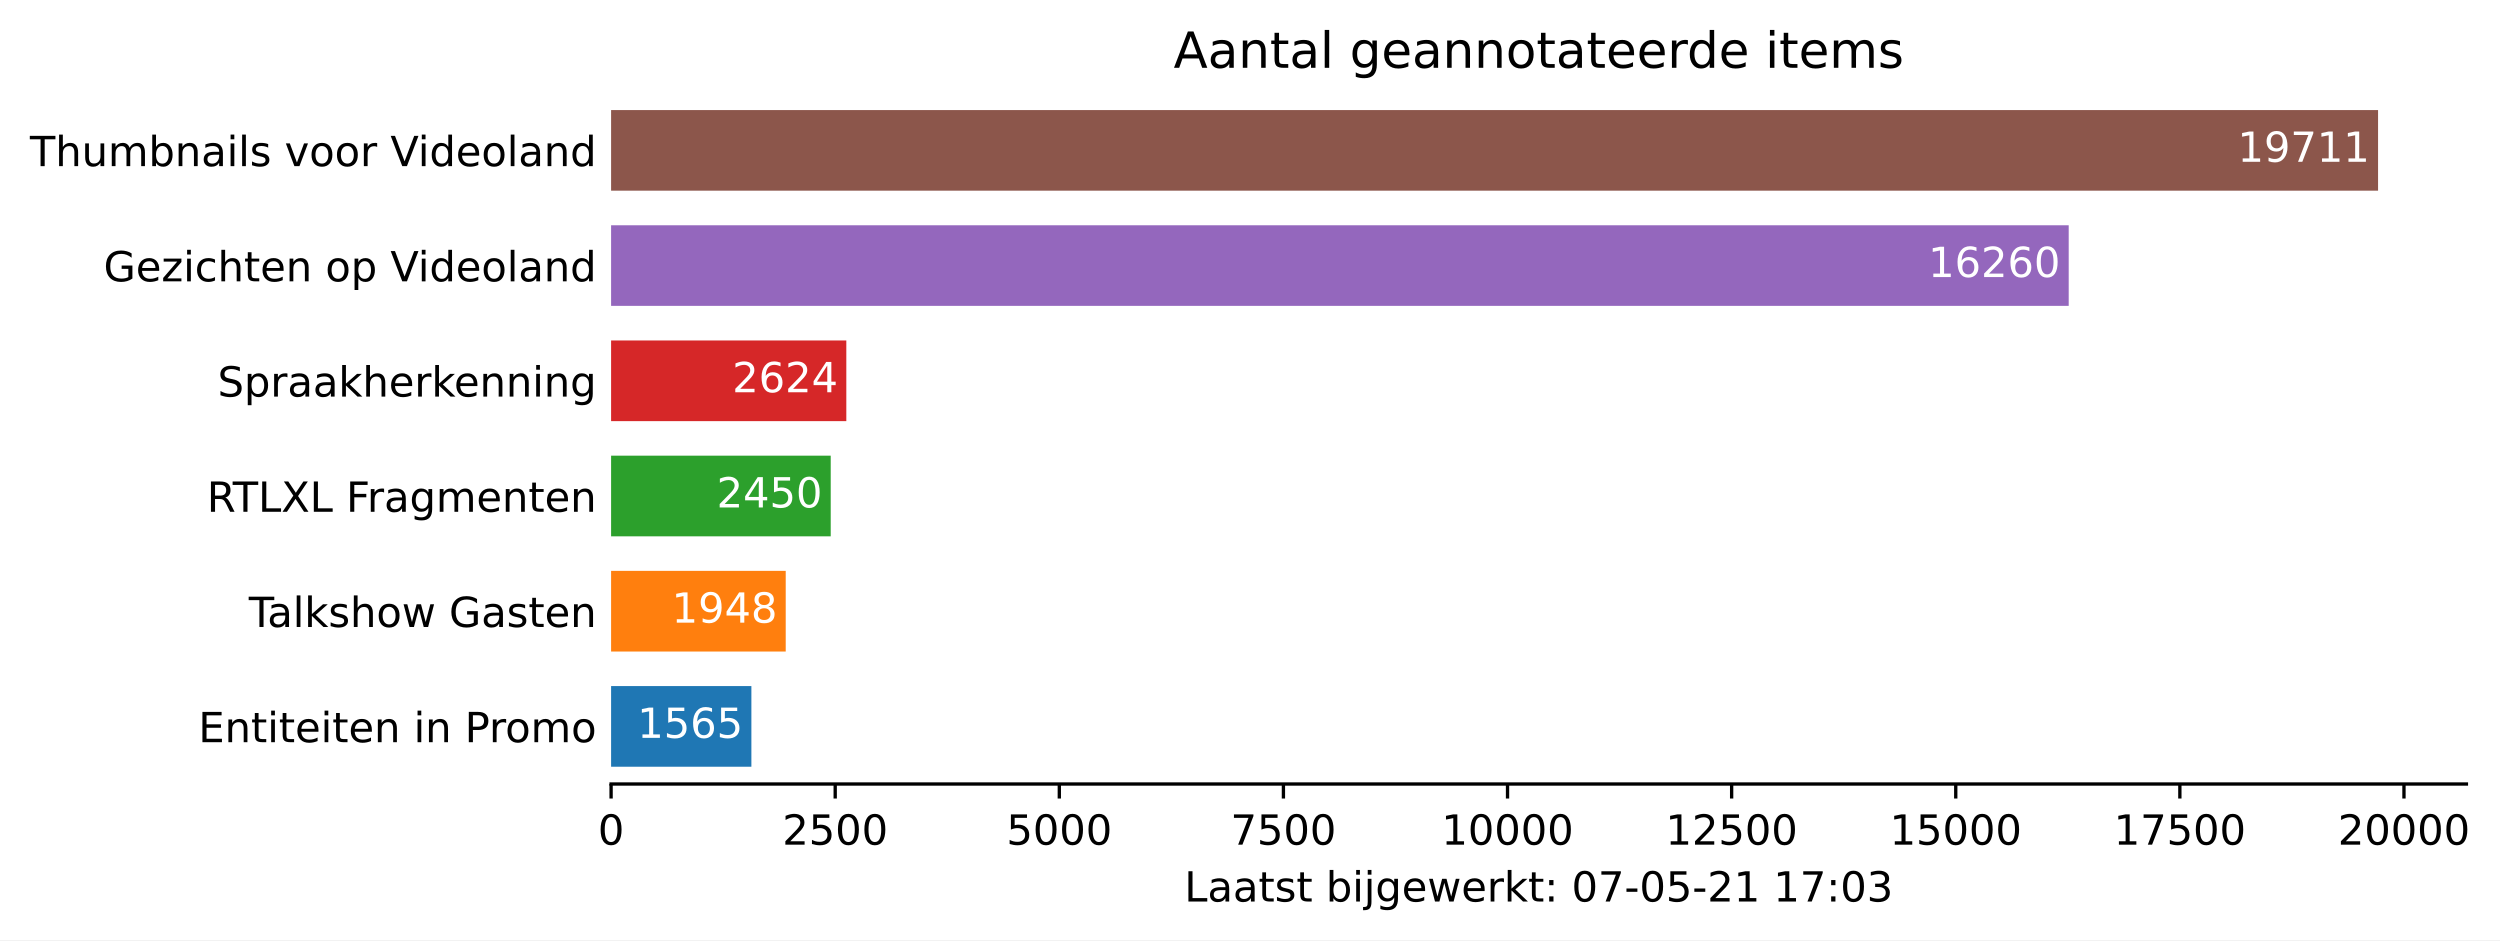
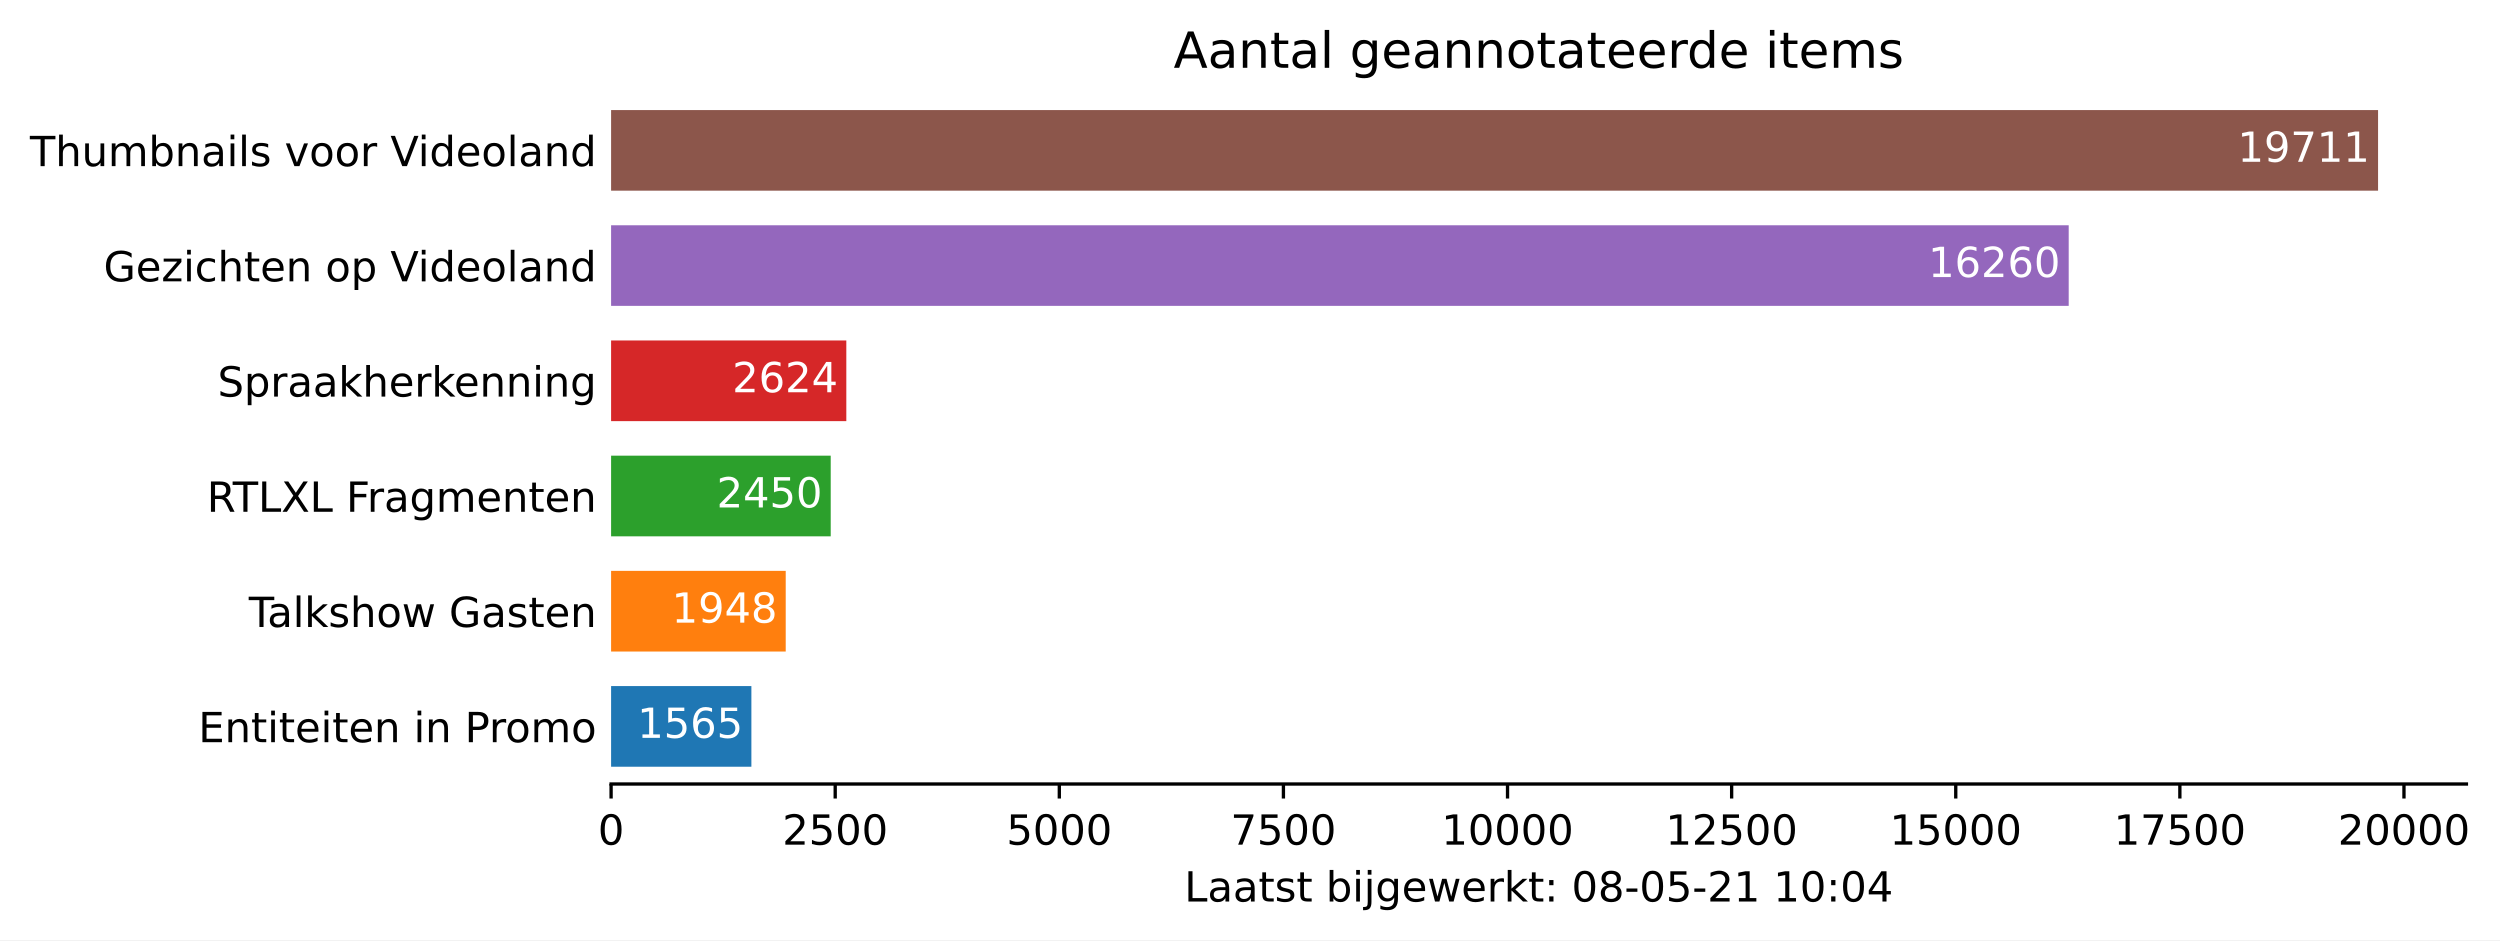
<svg xmlns="http://www.w3.org/2000/svg" xmlns:xlink="http://www.w3.org/1999/xlink" height="226.194pt" version="1.1" viewBox="0 0 601.515 226.194" width="601.515pt">
  <defs>
    <style type="text/css">*{stroke-linecap:butt;stroke-linejoin:round;}</style>
  </defs>
  <g id="figure_1">
    <g id="patch_1">
      <path d="M 0 226.194  L 601.515 226.194  L 601.515 0  L 0 0  z " style="fill:#ffffff;" />
    </g>
    <g id="axes_1">
      <g id="patch_2">
        <path d="M 147.033 188.638  L 593.433 188.638  L 593.433 22.318  L 147.033 22.318  z " style="fill:#ffffff;" />
      </g>
      <g id="patch_3">
-         <path clip-path="url(#p23055e770d)" d="M 147.033 184.48  L 180.788 184.48  L 180.788 165.076  L 147.033 165.076  z " style="fill:#1f77b4;" />
+         <path clip-path="url(#p0923294f3a)" d="M 147.033 184.48  L 180.788 184.48  L 180.788 165.076  L 147.033 165.076  z " style="fill:#1f77b4;" />
      </g>
      <g id="patch_4">
-         <path clip-path="url(#p23055e770d)" d="M 147.033 156.76  L 189.049 156.76  L 189.049 137.356  L 147.033 137.356  z " style="fill:#ff7f0e;" />
+         <path clip-path="url(#p0923294f3a)" d="M 147.033 156.76  L 189.049 156.76  L 189.049 137.356  L 147.033 137.356  z " style="fill:#ff7f0e;" />
      </g>
      <g id="patch_5">
-         <path clip-path="url(#p23055e770d)" d="M 147.033 129.04  L 199.876 129.04  L 199.876 109.636  L 147.033 109.636  z " style="fill:#2ca02c;" />
+         <path clip-path="url(#p0923294f3a)" d="M 147.033 129.04  L 199.876 129.04  L 199.876 109.636  L 147.033 109.636  z " style="fill:#2ca02c;" />
      </g>
      <g id="patch_6">
-         <path clip-path="url(#p23055e770d)" d="M 147.033 101.32  L 203.629 101.32  L 203.629 81.916  L 147.033 81.916  z " style="fill:#d62728;" />
+         <path clip-path="url(#p0923294f3a)" d="M 147.033 101.32  L 203.629 101.32  L 203.629 81.916  L 147.033 81.916  z " style="fill:#d62728;" />
      </g>
      <g id="patch_7">
-         <path clip-path="url(#p23055e770d)" d="M 147.033 73.6  L 497.742 73.6  L 497.742 54.196  L 147.033 54.196  z " style="fill:#9467bd;" />
+         <path clip-path="url(#p0923294f3a)" d="M 147.033 73.6  L 497.742 73.6  L 497.742 54.196  L 147.033 54.196  z " style="fill:#9467bd;" />
      </g>
      <g id="patch_8">
-         <path clip-path="url(#p23055e770d)" d="M 147.033 45.88  L 572.176 45.88  L 572.176 26.476  L 147.033 26.476  z " style="fill:#8c564b;" />
+         <path clip-path="url(#p0923294f3a)" d="M 147.033 45.88  L 572.176 45.88  L 572.176 26.476  L 147.033 26.476  z " style="fill:#8c564b;" />
      </g>
      <g id="matplotlib.axis_1">
        <g id="xtick_1">
          <g id="line2d_1">
            <defs>
-               <path d="M 0 0  L 0 3.5  " id="m9fb305665f" style="stroke:#000000;stroke-width:0.8;" />
+               <path d="M 0 0  L 0 3.5  " id="m91759e3b77" style="stroke:#000000;stroke-width:0.8;" />
            </defs>
            <g>
-               <use style="stroke:#000000;stroke-width:0.8;" x="147.033" xlink:href="#m9fb305665f" y="188.638" />
+               <use style="stroke:#000000;stroke-width:0.8;" x="147.033" xlink:href="#m91759e3b77" y="188.638" />
            </g>
          </g>
          <g id="text_1">
            <g transform="translate(143.8516 203.2366)scale(0.1 -0.1)">
              <defs>
                <path d="M 2034 4250  Q 1547 4250 1301 3770  Q 1056 3291 1056 2328  Q 1056 1369 1301 889  Q 1547 409 2034 409  Q 2525 409 2770 889  Q 3016 1369 3016 2328  Q 3016 3291 2770 3770  Q 2525 4250 2034 4250  z M 2034 4750  Q 2819 4750 3233 4129  Q 3647 3509 3647 2328  Q 3647 1150 3233 529  Q 2819 -91 2034 -91  Q 1250 -91 836 529  Q 422 1150 422 2328  Q 422 3509 836 4129  Q 1250 4750 2034 4750  z " id="DejaVuSans-30" transform="scale(0.015625)" />
              </defs>
              <use xlink:href="#DejaVuSans-30" />
            </g>
          </g>
        </g>
        <g id="xtick_2">
          <g id="line2d_2">
            <g>
-               <use style="stroke:#000000;stroke-width:0.8;" x="200.955" xlink:href="#m9fb305665f" y="188.638" />
+               <use style="stroke:#000000;stroke-width:0.8;" x="200.955" xlink:href="#m91759e3b77" y="188.638" />
            </g>
          </g>
          <g id="text_2">
            <g transform="translate(188.2298 203.2366)scale(0.1 -0.1)">
              <defs>
                <path d="M 1228 531  L 3431 531  L 3431 0  L 469 0  L 469 531  Q 828 903 1448 1529  Q 2069 2156 2228 2338  Q 2531 2678 2651 2914  Q 2772 3150 2772 3378  Q 2772 3750 2511 3984  Q 2250 4219 1831 4219  Q 1534 4219 1204 4116  Q 875 4013 500 3803  L 500 4441  Q 881 4594 1212 4672  Q 1544 4750 1819 4750  Q 2544 4750 2975 4387  Q 3406 4025 3406 3419  Q 3406 3131 3298 2873  Q 3191 2616 2906 2266  Q 2828 2175 2409 1742  Q 1991 1309 1228 531  z " id="DejaVuSans-32" transform="scale(0.015625)" />
                <path d="M 691 4666  L 3169 4666  L 3169 4134  L 1269 4134  L 1269 2991  Q 1406 3038 1543 3061  Q 1681 3084 1819 3084  Q 2600 3084 3056 2656  Q 3513 2228 3513 1497  Q 3513 744 3044 326  Q 2575 -91 1722 -91  Q 1428 -91 1123 -41  Q 819 9 494 109  L 494 744  Q 775 591 1075 516  Q 1375 441 1709 441  Q 2250 441 2565 725  Q 2881 1009 2881 1497  Q 2881 1984 2565 2268  Q 2250 2553 1709 2553  Q 1456 2553 1204 2497  Q 953 2441 691 2322  L 691 4666  z " id="DejaVuSans-35" transform="scale(0.015625)" />
              </defs>
              <use xlink:href="#DejaVuSans-32" />
              <use x="63.623" xlink:href="#DejaVuSans-35" />
              <use x="127.246" xlink:href="#DejaVuSans-30" />
              <use x="190.869" xlink:href="#DejaVuSans-30" />
            </g>
          </g>
        </g>
        <g id="xtick_3">
          <g id="line2d_3">
            <g>
-               <use style="stroke:#000000;stroke-width:0.8;" x="254.877" xlink:href="#m9fb305665f" y="188.638" />
+               <use style="stroke:#000000;stroke-width:0.8;" x="254.877" xlink:href="#m91759e3b77" y="188.638" />
            </g>
          </g>
          <g id="text_3">
            <g transform="translate(242.1519 203.2366)scale(0.1 -0.1)">
              <use xlink:href="#DejaVuSans-35" />
              <use x="63.623" xlink:href="#DejaVuSans-30" />
              <use x="127.246" xlink:href="#DejaVuSans-30" />
              <use x="190.869" xlink:href="#DejaVuSans-30" />
            </g>
          </g>
        </g>
        <g id="xtick_4">
          <g id="line2d_4">
            <g>
-               <use style="stroke:#000000;stroke-width:0.8;" x="308.799" xlink:href="#m9fb305665f" y="188.638" />
+               <use style="stroke:#000000;stroke-width:0.8;" x="308.799" xlink:href="#m91759e3b77" y="188.638" />
            </g>
          </g>
          <g id="text_4">
            <g transform="translate(296.0739 203.2366)scale(0.1 -0.1)">
              <defs>
                <path d="M 525 4666  L 3525 4666  L 3525 4397  L 1831 0  L 1172 0  L 2766 4134  L 525 4134  L 525 4666  z " id="DejaVuSans-37" transform="scale(0.015625)" />
              </defs>
              <use xlink:href="#DejaVuSans-37" />
              <use x="63.623" xlink:href="#DejaVuSans-35" />
              <use x="127.246" xlink:href="#DejaVuSans-30" />
              <use x="190.869" xlink:href="#DejaVuSans-30" />
            </g>
          </g>
        </g>
        <g id="xtick_5">
          <g id="line2d_5">
            <g>
-               <use style="stroke:#000000;stroke-width:0.8;" x="362.721" xlink:href="#m9fb305665f" y="188.638" />
+               <use style="stroke:#000000;stroke-width:0.8;" x="362.721" xlink:href="#m91759e3b77" y="188.638" />
            </g>
          </g>
          <g id="text_5">
            <g transform="translate(346.8147 203.2366)scale(0.1 -0.1)">
              <defs>
                <path d="M 794 531  L 1825 531  L 1825 4091  L 703 3866  L 703 4441  L 1819 4666  L 2450 4666  L 2450 531  L 3481 531  L 3481 0  L 794 0  L 794 531  z " id="DejaVuSans-31" transform="scale(0.015625)" />
              </defs>
              <use xlink:href="#DejaVuSans-31" />
              <use x="63.623" xlink:href="#DejaVuSans-30" />
              <use x="127.246" xlink:href="#DejaVuSans-30" />
              <use x="190.869" xlink:href="#DejaVuSans-30" />
              <use x="254.492" xlink:href="#DejaVuSans-30" />
            </g>
          </g>
        </g>
        <g id="xtick_6">
          <g id="line2d_6">
            <g>
-               <use style="stroke:#000000;stroke-width:0.8;" x="416.643" xlink:href="#m9fb305665f" y="188.638" />
+               <use style="stroke:#000000;stroke-width:0.8;" x="416.643" xlink:href="#m91759e3b77" y="188.638" />
            </g>
          </g>
          <g id="text_6">
            <g transform="translate(400.7367 203.2366)scale(0.1 -0.1)">
              <use xlink:href="#DejaVuSans-31" />
              <use x="63.623" xlink:href="#DejaVuSans-32" />
              <use x="127.246" xlink:href="#DejaVuSans-35" />
              <use x="190.869" xlink:href="#DejaVuSans-30" />
              <use x="254.492" xlink:href="#DejaVuSans-30" />
            </g>
          </g>
        </g>
        <g id="xtick_7">
          <g id="line2d_7">
            <g>
-               <use style="stroke:#000000;stroke-width:0.8;" x="470.565" xlink:href="#m9fb305665f" y="188.638" />
+               <use style="stroke:#000000;stroke-width:0.8;" x="470.565" xlink:href="#m91759e3b77" y="188.638" />
            </g>
          </g>
          <g id="text_7">
            <g transform="translate(454.6587 203.2366)scale(0.1 -0.1)">
              <use xlink:href="#DejaVuSans-31" />
              <use x="63.623" xlink:href="#DejaVuSans-35" />
              <use x="127.246" xlink:href="#DejaVuSans-30" />
              <use x="190.869" xlink:href="#DejaVuSans-30" />
              <use x="254.492" xlink:href="#DejaVuSans-30" />
            </g>
          </g>
        </g>
        <g id="xtick_8">
          <g id="line2d_8">
            <g>
-               <use style="stroke:#000000;stroke-width:0.8;" x="524.487" xlink:href="#m9fb305665f" y="188.638" />
+               <use style="stroke:#000000;stroke-width:0.8;" x="524.487" xlink:href="#m91759e3b77" y="188.638" />
            </g>
          </g>
          <g id="text_8">
            <g transform="translate(508.5808 203.2366)scale(0.1 -0.1)">
              <use xlink:href="#DejaVuSans-31" />
              <use x="63.623" xlink:href="#DejaVuSans-37" />
              <use x="127.246" xlink:href="#DejaVuSans-35" />
              <use x="190.869" xlink:href="#DejaVuSans-30" />
              <use x="254.492" xlink:href="#DejaVuSans-30" />
            </g>
          </g>
        </g>
        <g id="xtick_9">
          <g id="line2d_9">
            <g>
-               <use style="stroke:#000000;stroke-width:0.8;" x="578.409" xlink:href="#m9fb305665f" y="188.638" />
+               <use style="stroke:#000000;stroke-width:0.8;" x="578.409" xlink:href="#m91759e3b77" y="188.638" />
            </g>
          </g>
          <g id="text_9">
            <g transform="translate(562.5028 203.2366)scale(0.1 -0.1)">
              <use xlink:href="#DejaVuSans-32" />
              <use x="63.623" xlink:href="#DejaVuSans-30" />
              <use x="127.246" xlink:href="#DejaVuSans-30" />
              <use x="190.869" xlink:href="#DejaVuSans-30" />
              <use x="254.492" xlink:href="#DejaVuSans-30" />
            </g>
          </g>
        </g>
        <g id="text_10">
          <g transform="translate(284.9578 216.9147)scale(0.1 -0.1)">
            <defs>
              <path d="M 628 4666  L 1259 4666  L 1259 531  L 3531 531  L 3531 0  L 628 0  L 628 4666  z " id="DejaVuSans-4c" transform="scale(0.015625)" />
              <path d="M 2194 1759  Q 1497 1759 1228 1600  Q 959 1441 959 1056  Q 959 750 1161 570  Q 1363 391 1709 391  Q 2188 391 2477 730  Q 2766 1069 2766 1631  L 2766 1759  L 2194 1759  z M 3341 1997  L 3341 0  L 2766 0  L 2766 531  Q 2569 213 2275 61  Q 1981 -91 1556 -91  Q 1019 -91 701 211  Q 384 513 384 1019  Q 384 1609 779 1909  Q 1175 2209 1959 2209  L 2766 2209  L 2766 2266  Q 2766 2663 2505 2880  Q 2244 3097 1772 3097  Q 1472 3097 1187 3025  Q 903 2953 641 2809  L 641 3341  Q 956 3463 1253 3523  Q 1550 3584 1831 3584  Q 2591 3584 2966 3190  Q 3341 2797 3341 1997  z " id="DejaVuSans-61" transform="scale(0.015625)" />
              <path d="M 1172 4494  L 1172 3500  L 2356 3500  L 2356 3053  L 1172 3053  L 1172 1153  Q 1172 725 1289 603  Q 1406 481 1766 481  L 2356 481  L 2356 0  L 1766 0  Q 1100 0 847 248  Q 594 497 594 1153  L 594 3053  L 172 3053  L 172 3500  L 594 3500  L 594 4494  L 1172 4494  z " id="DejaVuSans-74" transform="scale(0.015625)" />
              <path d="M 2834 3397  L 2834 2853  Q 2591 2978 2328 3040  Q 2066 3103 1784 3103  Q 1356 3103 1142 2972  Q 928 2841 928 2578  Q 928 2378 1081 2264  Q 1234 2150 1697 2047  L 1894 2003  Q 2506 1872 2764 1633  Q 3022 1394 3022 966  Q 3022 478 2636 193  Q 2250 -91 1575 -91  Q 1294 -91 989 -36  Q 684 19 347 128  L 347 722  Q 666 556 975 473  Q 1284 391 1588 391  Q 1994 391 2212 530  Q 2431 669 2431 922  Q 2431 1156 2273 1281  Q 2116 1406 1581 1522  L 1381 1569  Q 847 1681 609 1914  Q 372 2147 372 2553  Q 372 3047 722 3315  Q 1072 3584 1716 3584  Q 2034 3584 2315 3537  Q 2597 3491 2834 3397  z " id="DejaVuSans-73" transform="scale(0.015625)" />
              <path id="DejaVuSans-20" transform="scale(0.015625)" />
              <path d="M 3116 1747  Q 3116 2381 2855 2742  Q 2594 3103 2138 3103  Q 1681 3103 1420 2742  Q 1159 2381 1159 1747  Q 1159 1113 1420 752  Q 1681 391 2138 391  Q 2594 391 2855 752  Q 3116 1113 3116 1747  z M 1159 2969  Q 1341 3281 1617 3432  Q 1894 3584 2278 3584  Q 2916 3584 3314 3078  Q 3713 2572 3713 1747  Q 3713 922 3314 415  Q 2916 -91 2278 -91  Q 1894 -91 1617 61  Q 1341 213 1159 525  L 1159 0  L 581 0  L 581 4863  L 1159 4863  L 1159 2969  z " id="DejaVuSans-62" transform="scale(0.015625)" />
              <path d="M 603 3500  L 1178 3500  L 1178 0  L 603 0  L 603 3500  z M 603 4863  L 1178 4863  L 1178 4134  L 603 4134  L 603 4863  z " id="DejaVuSans-69" transform="scale(0.015625)" />
              <path d="M 603 3500  L 1178 3500  L 1178 -63  Q 1178 -731 923 -1031  Q 669 -1331 103 -1331  L -116 -1331  L -116 -844  L 38 -844  Q 366 -844 484 -692  Q 603 -541 603 -63  L 603 3500  z M 603 4863  L 1178 4863  L 1178 4134  L 603 4134  L 603 4863  z " id="DejaVuSans-6a" transform="scale(0.015625)" />
              <path d="M 2906 1791  Q 2906 2416 2648 2759  Q 2391 3103 1925 3103  Q 1463 3103 1205 2759  Q 947 2416 947 1791  Q 947 1169 1205 825  Q 1463 481 1925 481  Q 2391 481 2648 825  Q 2906 1169 2906 1791  z M 3481 434  Q 3481 -459 3084 -895  Q 2688 -1331 1869 -1331  Q 1566 -1331 1297 -1286  Q 1028 -1241 775 -1147  L 775 -588  Q 1028 -725 1275 -790  Q 1522 -856 1778 -856  Q 2344 -856 2625 -561  Q 2906 -266 2906 331  L 2906 616  Q 2728 306 2450 153  Q 2172 0 1784 0  Q 1141 0 747 490  Q 353 981 353 1791  Q 353 2603 747 3093  Q 1141 3584 1784 3584  Q 2172 3584 2450 3431  Q 2728 3278 2906 2969  L 2906 3500  L 3481 3500  L 3481 434  z " id="DejaVuSans-67" transform="scale(0.015625)" />
              <path d="M 3597 1894  L 3597 1613  L 953 1613  Q 991 1019 1311 708  Q 1631 397 2203 397  Q 2534 397 2845 478  Q 3156 559 3463 722  L 3463 178  Q 3153 47 2828 -22  Q 2503 -91 2169 -91  Q 1331 -91 842 396  Q 353 884 353 1716  Q 353 2575 817 3079  Q 1281 3584 2069 3584  Q 2775 3584 3186 3129  Q 3597 2675 3597 1894  z M 3022 2063  Q 3016 2534 2758 2815  Q 2500 3097 2075 3097  Q 1594 3097 1305 2825  Q 1016 2553 972 2059  L 3022 2063  z " id="DejaVuSans-65" transform="scale(0.015625)" />
              <path d="M 269 3500  L 844 3500  L 1563 769  L 2278 3500  L 2956 3500  L 3675 769  L 4391 3500  L 4966 3500  L 4050 0  L 3372 0  L 2619 2869  L 1863 0  L 1184 0  L 269 3500  z " id="DejaVuSans-77" transform="scale(0.015625)" />
              <path d="M 2631 2963  Q 2534 3019 2420 3045  Q 2306 3072 2169 3072  Q 1681 3072 1420 2755  Q 1159 2438 1159 1844  L 1159 0  L 581 0  L 581 3500  L 1159 3500  L 1159 2956  Q 1341 3275 1631 3429  Q 1922 3584 2338 3584  Q 2397 3584 2469 3576  Q 2541 3569 2628 3553  L 2631 2963  z " id="DejaVuSans-72" transform="scale(0.015625)" />
              <path d="M 581 4863  L 1159 4863  L 1159 1991  L 2875 3500  L 3609 3500  L 1753 1863  L 3688 0  L 2938 0  L 1159 1709  L 1159 0  L 581 0  L 581 4863  z " id="DejaVuSans-6b" transform="scale(0.015625)" />
              <path d="M 750 794  L 1409 794  L 1409 0  L 750 0  L 750 794  z M 750 3309  L 1409 3309  L 1409 2516  L 750 2516  L 750 3309  z " id="DejaVuSans-3a" transform="scale(0.015625)" />
+               <path d="M 2034 2216  Q 1584 2216 1326 1975  Q 1069 1734 1069 1313  Q 1069 891 1326 650  Q 1584 409 2034 409  Q 2484 409 2743 651  Q 3003 894 3003 1313  Q 3003 1734 2745 1975  Q 2488 2216 2034 2216  z M 1403 2484  Q 997 2584 770 2862  Q 544 3141 544 3541  Q 544 4100 942 4425  Q 1341 4750 2034 4750  Q 2731 4750 3128 4425  Q 3525 4100 3525 3541  Q 3525 3141 3298 2862  Q 3072 2584 2669 2484  Q 3125 2378 3379 2068  Q 3634 1759 3634 1313  Q 3634 634 3220 271  Q 2806 -91 2034 -91  Q 1263 -91 848 271  Q 434 634 434 1313  Q 434 1759 690 2068  Q 947 2378 1403 2484  z M 1172 3481  Q 1172 3119 1398 2916  Q 1625 2713 2034 2713  Q 2441 2713 2670 2916  Q 2900 3119 2900 3481  Q 2900 3844 2670 4047  Q 2441 4250 2034 4250  Q 1625 4250 1398 4047  Q 1172 3844 1172 3481  z " id="DejaVuSans-38" transform="scale(0.015625)" />
              <path d="M 313 2009  L 1997 2009  L 1997 1497  L 313 1497  L 313 2009  z " id="DejaVuSans-2d" transform="scale(0.015625)" />
-               <path d="M 2597 2516  Q 3050 2419 3304 2112  Q 3559 1806 3559 1356  Q 3559 666 3084 287  Q 2609 -91 1734 -91  Q 1441 -91 1130 -33  Q 819 25 488 141  L 488 750  Q 750 597 1062 519  Q 1375 441 1716 441  Q 2309 441 2620 675  Q 2931 909 2931 1356  Q 2931 1769 2642 2001  Q 2353 2234 1838 2234  L 1294 2234  L 1294 2753  L 1863 2753  Q 2328 2753 2575 2939  Q 2822 3125 2822 3475  Q 2822 3834 2567 4026  Q 2313 4219 1838 4219  Q 1578 4219 1281 4162  Q 984 4106 628 3988  L 628 4550  Q 988 4650 1302 4700  Q 1616 4750 1894 4750  Q 2613 4750 3031 4423  Q 3450 4097 3450 3541  Q 3450 3153 3228 2886  Q 3006 2619 2597 2516  z " id="DejaVuSans-33" transform="scale(0.015625)" />
+               <path d="M 2419 4116  L 825 1625  L 2419 1625  L 2419 4116  z M 2253 4666  L 3047 4666  L 3047 1625  L 3713 1625  L 3713 1100  L 3047 1100  L 3047 0  L 2419 0  L 2419 1100  L 313 1100  L 313 1709  L 2253 4666  z " id="DejaVuSans-34" transform="scale(0.015625)" />
            </defs>
            <use xlink:href="#DejaVuSans-4c" />
            <use x="55.713" xlink:href="#DejaVuSans-61" />
            <use x="116.992" xlink:href="#DejaVuSans-61" />
            <use x="178.271" xlink:href="#DejaVuSans-74" />
            <use x="217.48" xlink:href="#DejaVuSans-73" />
            <use x="269.58" xlink:href="#DejaVuSans-74" />
            <use x="308.789" xlink:href="#DejaVuSans-20" />
            <use x="340.576" xlink:href="#DejaVuSans-62" />
            <use x="404.053" xlink:href="#DejaVuSans-69" />
            <use x="431.836" xlink:href="#DejaVuSans-6a" />
            <use x="459.619" xlink:href="#DejaVuSans-67" />
            <use x="523.096" xlink:href="#DejaVuSans-65" />
            <use x="584.619" xlink:href="#DejaVuSans-77" />
            <use x="666.406" xlink:href="#DejaVuSans-65" />
            <use x="727.93" xlink:href="#DejaVuSans-72" />
            <use x="769.043" xlink:href="#DejaVuSans-6b" />
            <use x="826.953" xlink:href="#DejaVuSans-74" />
            <use x="866.162" xlink:href="#DejaVuSans-3a" />
            <use x="899.854" xlink:href="#DejaVuSans-20" />
            <use x="931.641" xlink:href="#DejaVuSans-30" />
-             <use x="995.264" xlink:href="#DejaVuSans-37" />
+             <use x="995.264" xlink:href="#DejaVuSans-38" />
            <use x="1058.887" xlink:href="#DejaVuSans-2d" />
            <use x="1094.971" xlink:href="#DejaVuSans-30" />
            <use x="1158.594" xlink:href="#DejaVuSans-35" />
            <use x="1222.217" xlink:href="#DejaVuSans-2d" />
            <use x="1258.301" xlink:href="#DejaVuSans-32" />
            <use x="1321.924" xlink:href="#DejaVuSans-31" />
            <use x="1385.547" xlink:href="#DejaVuSans-20" />
            <use x="1417.334" xlink:href="#DejaVuSans-31" />
-             <use x="1480.957" xlink:href="#DejaVuSans-37" />
+             <use x="1480.957" xlink:href="#DejaVuSans-30" />
            <use x="1544.58" xlink:href="#DejaVuSans-3a" />
            <use x="1578.271" xlink:href="#DejaVuSans-30" />
-             <use x="1641.895" xlink:href="#DejaVuSans-33" />
+             <use x="1641.895" xlink:href="#DejaVuSans-34" />
          </g>
        </g>
      </g>
      <g id="matplotlib.axis_2">
        <g id="ytick_1">
          <g id="line2d_10" />
          <g id="text_11">
            <g transform="translate(47.725 178.5773)scale(0.1 -0.1)">
              <defs>
                <path d="M 628 4666  L 3578 4666  L 3578 4134  L 1259 4134  L 1259 2753  L 3481 2753  L 3481 2222  L 1259 2222  L 1259 531  L 3634 531  L 3634 0  L 628 0  L 628 4666  z " id="DejaVuSans-45" transform="scale(0.015625)" />
                <path d="M 3513 2113  L 3513 0  L 2938 0  L 2938 2094  Q 2938 2591 2744 2837  Q 2550 3084 2163 3084  Q 1697 3084 1428 2787  Q 1159 2491 1159 1978  L 1159 0  L 581 0  L 581 3500  L 1159 3500  L 1159 2956  Q 1366 3272 1645 3428  Q 1925 3584 2291 3584  Q 2894 3584 3203 3211  Q 3513 2838 3513 2113  z " id="DejaVuSans-6e" transform="scale(0.015625)" />
                <path d="M 1259 4147  L 1259 2394  L 2053 2394  Q 2494 2394 2734 2622  Q 2975 2850 2975 3272  Q 2975 3691 2734 3919  Q 2494 4147 2053 4147  L 1259 4147  z M 628 4666  L 2053 4666  Q 2838 4666 3239 4311  Q 3641 3956 3641 3272  Q 3641 2581 3239 2228  Q 2838 1875 2053 1875  L 1259 1875  L 1259 0  L 628 0  L 628 4666  z " id="DejaVuSans-50" transform="scale(0.015625)" />
                <path d="M 1959 3097  Q 1497 3097 1228 2736  Q 959 2375 959 1747  Q 959 1119 1226 758  Q 1494 397 1959 397  Q 2419 397 2687 759  Q 2956 1122 2956 1747  Q 2956 2369 2687 2733  Q 2419 3097 1959 3097  z M 1959 3584  Q 2709 3584 3137 3096  Q 3566 2609 3566 1747  Q 3566 888 3137 398  Q 2709 -91 1959 -91  Q 1206 -91 779 398  Q 353 888 353 1747  Q 353 2609 779 3096  Q 1206 3584 1959 3584  z " id="DejaVuSans-6f" transform="scale(0.015625)" />
                <path d="M 3328 2828  Q 3544 3216 3844 3400  Q 4144 3584 4550 3584  Q 5097 3584 5394 3201  Q 5691 2819 5691 2113  L 5691 0  L 5113 0  L 5113 2094  Q 5113 2597 4934 2840  Q 4756 3084 4391 3084  Q 3944 3084 3684 2787  Q 3425 2491 3425 1978  L 3425 0  L 2847 0  L 2847 2094  Q 2847 2600 2669 2842  Q 2491 3084 2119 3084  Q 1678 3084 1418 2786  Q 1159 2488 1159 1978  L 1159 0  L 581 0  L 581 3500  L 1159 3500  L 1159 2956  Q 1356 3278 1631 3431  Q 1906 3584 2284 3584  Q 2666 3584 2933 3390  Q 3200 3197 3328 2828  z " id="DejaVuSans-6d" transform="scale(0.015625)" />
              </defs>
              <use xlink:href="#DejaVuSans-45" />
              <use x="63.184" xlink:href="#DejaVuSans-6e" />
              <use x="126.562" xlink:href="#DejaVuSans-74" />
              <use x="165.771" xlink:href="#DejaVuSans-69" />
              <use x="193.555" xlink:href="#DejaVuSans-74" />
              <use x="232.764" xlink:href="#DejaVuSans-65" />
              <use x="294.287" xlink:href="#DejaVuSans-69" />
              <use x="322.07" xlink:href="#DejaVuSans-74" />
              <use x="361.279" xlink:href="#DejaVuSans-65" />
              <use x="422.803" xlink:href="#DejaVuSans-6e" />
              <use x="486.182" xlink:href="#DejaVuSans-20" />
              <use x="517.969" xlink:href="#DejaVuSans-69" />
              <use x="545.752" xlink:href="#DejaVuSans-6e" />
              <use x="609.131" xlink:href="#DejaVuSans-20" />
              <use x="640.918" xlink:href="#DejaVuSans-50" />
              <use x="699.471" xlink:href="#DejaVuSans-72" />
              <use x="738.334" xlink:href="#DejaVuSans-6f" />
              <use x="799.516" xlink:href="#DejaVuSans-6d" />
              <use x="896.928" xlink:href="#DejaVuSans-6f" />
            </g>
          </g>
        </g>
        <g id="ytick_2">
          <g id="line2d_11" />
          <g id="text_12">
            <g transform="translate(59.85938 150.8573)scale(0.1 -0.1)">
              <defs>
                <path d="M -19 4666  L 3928 4666  L 3928 4134  L 2272 4134  L 2272 0  L 1638 0  L 1638 4134  L -19 4134  L -19 4666  z " id="DejaVuSans-54" transform="scale(0.015625)" />
                <path d="M 603 4863  L 1178 4863  L 1178 0  L 603 0  L 603 4863  z " id="DejaVuSans-6c" transform="scale(0.015625)" />
                <path d="M 3513 2113  L 3513 0  L 2938 0  L 2938 2094  Q 2938 2591 2744 2837  Q 2550 3084 2163 3084  Q 1697 3084 1428 2787  Q 1159 2491 1159 1978  L 1159 0  L 581 0  L 581 4863  L 1159 4863  L 1159 2956  Q 1366 3272 1645 3428  Q 1925 3584 2291 3584  Q 2894 3584 3203 3211  Q 3513 2838 3513 2113  z " id="DejaVuSans-68" transform="scale(0.015625)" />
                <path d="M 3809 666  L 3809 1919  L 2778 1919  L 2778 2438  L 4434 2438  L 4434 434  Q 4069 175 3628 42  Q 3188 -91 2688 -91  Q 1594 -91 976 548  Q 359 1188 359 2328  Q 359 3472 976 4111  Q 1594 4750 2688 4750  Q 3144 4750 3555 4637  Q 3966 4525 4313 4306  L 4313 3634  Q 3963 3931 3569 4081  Q 3175 4231 2741 4231  Q 1884 4231 1454 3753  Q 1025 3275 1025 2328  Q 1025 1384 1454 906  Q 1884 428 2741 428  Q 3075 428 3337 486  Q 3600 544 3809 666  z " id="DejaVuSans-47" transform="scale(0.015625)" />
              </defs>
              <use xlink:href="#DejaVuSans-54" />
              <use x="44.584" xlink:href="#DejaVuSans-61" />
              <use x="105.863" xlink:href="#DejaVuSans-6c" />
              <use x="133.646" xlink:href="#DejaVuSans-6b" />
              <use x="191.557" xlink:href="#DejaVuSans-73" />
              <use x="243.656" xlink:href="#DejaVuSans-68" />
              <use x="307.035" xlink:href="#DejaVuSans-6f" />
              <use x="368.217" xlink:href="#DejaVuSans-77" />
              <use x="450.004" xlink:href="#DejaVuSans-20" />
              <use x="481.791" xlink:href="#DejaVuSans-47" />
              <use x="559.281" xlink:href="#DejaVuSans-61" />
              <use x="620.561" xlink:href="#DejaVuSans-73" />
              <use x="672.66" xlink:href="#DejaVuSans-74" />
              <use x="711.869" xlink:href="#DejaVuSans-65" />
              <use x="773.393" xlink:href="#DejaVuSans-6e" />
            </g>
          </g>
        </g>
        <g id="ytick_3">
          <g id="line2d_12" />
          <g id="text_13">
            <g transform="translate(49.77344 123.1373)scale(0.1 -0.1)">
              <defs>
                <path d="M 2841 2188  Q 3044 2119 3236 1894  Q 3428 1669 3622 1275  L 4263 0  L 3584 0  L 2988 1197  Q 2756 1666 2539 1819  Q 2322 1972 1947 1972  L 1259 1972  L 1259 0  L 628 0  L 628 4666  L 2053 4666  Q 2853 4666 3247 4331  Q 3641 3997 3641 3322  Q 3641 2881 3436 2590  Q 3231 2300 2841 2188  z M 1259 4147  L 1259 2491  L 2053 2491  Q 2509 2491 2742 2702  Q 2975 2913 2975 3322  Q 2975 3731 2742 3939  Q 2509 4147 2053 4147  L 1259 4147  z " id="DejaVuSans-52" transform="scale(0.015625)" />
                <path d="M 403 4666  L 1081 4666  L 2241 2931  L 3406 4666  L 4084 4666  L 2584 2425  L 4184 0  L 3506 0  L 2194 1984  L 872 0  L 191 0  L 1856 2491  L 403 4666  z " id="DejaVuSans-58" transform="scale(0.015625)" />
                <path d="M 628 4666  L 3309 4666  L 3309 4134  L 1259 4134  L 1259 2759  L 3109 2759  L 3109 2228  L 1259 2228  L 1259 0  L 628 0  L 628 4666  z " id="DejaVuSans-46" transform="scale(0.015625)" />
              </defs>
              <use xlink:href="#DejaVuSans-52" />
              <use x="62.232" xlink:href="#DejaVuSans-54" />
              <use x="123.316" xlink:href="#DejaVuSans-4c" />
              <use x="179.029" xlink:href="#DejaVuSans-58" />
              <use x="247.535" xlink:href="#DejaVuSans-4c" />
              <use x="303.248" xlink:href="#DejaVuSans-20" />
              <use x="335.035" xlink:href="#DejaVuSans-46" />
              <use x="385.305" xlink:href="#DejaVuSans-72" />
              <use x="426.418" xlink:href="#DejaVuSans-61" />
              <use x="487.697" xlink:href="#DejaVuSans-67" />
              <use x="551.174" xlink:href="#DejaVuSans-6d" />
              <use x="648.586" xlink:href="#DejaVuSans-65" />
              <use x="710.109" xlink:href="#DejaVuSans-6e" />
              <use x="773.488" xlink:href="#DejaVuSans-74" />
              <use x="812.697" xlink:href="#DejaVuSans-65" />
              <use x="874.221" xlink:href="#DejaVuSans-6e" />
            </g>
          </g>
        </g>
        <g id="ytick_4">
          <g id="line2d_13" />
          <g id="text_14">
            <g transform="translate(52.35625 95.41734)scale(0.1 -0.1)">
              <defs>
                <path d="M 3425 4513  L 3425 3897  Q 3066 4069 2747 4153  Q 2428 4238 2131 4238  Q 1616 4238 1336 4038  Q 1056 3838 1056 3469  Q 1056 3159 1242 3001  Q 1428 2844 1947 2747  L 2328 2669  Q 3034 2534 3370 2195  Q 3706 1856 3706 1288  Q 3706 609 3251 259  Q 2797 -91 1919 -91  Q 1588 -91 1214 -16  Q 841 59 441 206  L 441 856  Q 825 641 1194 531  Q 1563 422 1919 422  Q 2459 422 2753 634  Q 3047 847 3047 1241  Q 3047 1584 2836 1778  Q 2625 1972 2144 2069  L 1759 2144  Q 1053 2284 737 2584  Q 422 2884 422 3419  Q 422 4038 858 4394  Q 1294 4750 2059 4750  Q 2388 4750 2728 4690  Q 3069 4631 3425 4513  z " id="DejaVuSans-53" transform="scale(0.015625)" />
                <path d="M 1159 525  L 1159 -1331  L 581 -1331  L 581 3500  L 1159 3500  L 1159 2969  Q 1341 3281 1617 3432  Q 1894 3584 2278 3584  Q 2916 3584 3314 3078  Q 3713 2572 3713 1747  Q 3713 922 3314 415  Q 2916 -91 2278 -91  Q 1894 -91 1617 61  Q 1341 213 1159 525  z M 3116 1747  Q 3116 2381 2855 2742  Q 2594 3103 2138 3103  Q 1681 3103 1420 2742  Q 1159 2381 1159 1747  Q 1159 1113 1420 752  Q 1681 391 2138 391  Q 2594 391 2855 752  Q 3116 1113 3116 1747  z " id="DejaVuSans-70" transform="scale(0.015625)" />
              </defs>
              <use xlink:href="#DejaVuSans-53" />
              <use x="63.477" xlink:href="#DejaVuSans-70" />
              <use x="126.953" xlink:href="#DejaVuSans-72" />
              <use x="168.066" xlink:href="#DejaVuSans-61" />
              <use x="229.346" xlink:href="#DejaVuSans-61" />
              <use x="290.625" xlink:href="#DejaVuSans-6b" />
              <use x="348.535" xlink:href="#DejaVuSans-68" />
              <use x="411.914" xlink:href="#DejaVuSans-65" />
              <use x="473.438" xlink:href="#DejaVuSans-72" />
              <use x="514.551" xlink:href="#DejaVuSans-6b" />
              <use x="568.836" xlink:href="#DejaVuSans-65" />
              <use x="630.359" xlink:href="#DejaVuSans-6e" />
              <use x="693.738" xlink:href="#DejaVuSans-6e" />
              <use x="757.117" xlink:href="#DejaVuSans-69" />
              <use x="784.9" xlink:href="#DejaVuSans-6e" />
              <use x="848.279" xlink:href="#DejaVuSans-67" />
            </g>
          </g>
        </g>
        <g id="ytick_5">
          <g id="line2d_14" />
          <g id="text_15">
            <g transform="translate(24.92813 67.69734)scale(0.1 -0.1)">
              <defs>
                <path d="M 353 3500  L 3084 3500  L 3084 2975  L 922 459  L 3084 459  L 3084 0  L 275 0  L 275 525  L 2438 3041  L 353 3041  L 353 3500  z " id="DejaVuSans-7a" transform="scale(0.015625)" />
                <path d="M 3122 3366  L 3122 2828  Q 2878 2963 2633 3030  Q 2388 3097 2138 3097  Q 1578 3097 1268 2742  Q 959 2388 959 1747  Q 959 1106 1268 751  Q 1578 397 2138 397  Q 2388 397 2633 464  Q 2878 531 3122 666  L 3122 134  Q 2881 22 2623 -34  Q 2366 -91 2075 -91  Q 1284 -91 818 406  Q 353 903 353 1747  Q 353 2603 823 3093  Q 1294 3584 2113 3584  Q 2378 3584 2631 3529  Q 2884 3475 3122 3366  z " id="DejaVuSans-63" transform="scale(0.015625)" />
                <path d="M 1831 0  L 50 4666  L 709 4666  L 2188 738  L 3669 4666  L 4325 4666  L 2547 0  L 1831 0  z " id="DejaVuSans-56" transform="scale(0.015625)" />
                <path d="M 2906 2969  L 2906 4863  L 3481 4863  L 3481 0  L 2906 0  L 2906 525  Q 2725 213 2448 61  Q 2172 -91 1784 -91  Q 1150 -91 751 415  Q 353 922 353 1747  Q 353 2572 751 3078  Q 1150 3584 1784 3584  Q 2172 3584 2448 3432  Q 2725 3281 2906 2969  z M 947 1747  Q 947 1113 1208 752  Q 1469 391 1925 391  Q 2381 391 2643 752  Q 2906 1113 2906 1747  Q 2906 2381 2643 2742  Q 2381 3103 1925 3103  Q 1469 3103 1208 2742  Q 947 2381 947 1747  z " id="DejaVuSans-64" transform="scale(0.015625)" />
              </defs>
              <use xlink:href="#DejaVuSans-47" />
              <use x="77.49" xlink:href="#DejaVuSans-65" />
              <use x="139.014" xlink:href="#DejaVuSans-7a" />
              <use x="191.504" xlink:href="#DejaVuSans-69" />
              <use x="219.287" xlink:href="#DejaVuSans-63" />
              <use x="274.268" xlink:href="#DejaVuSans-68" />
              <use x="337.646" xlink:href="#DejaVuSans-74" />
              <use x="376.855" xlink:href="#DejaVuSans-65" />
              <use x="438.379" xlink:href="#DejaVuSans-6e" />
              <use x="501.758" xlink:href="#DejaVuSans-20" />
              <use x="533.545" xlink:href="#DejaVuSans-6f" />
              <use x="594.727" xlink:href="#DejaVuSans-70" />
              <use x="658.203" xlink:href="#DejaVuSans-20" />
              <use x="689.99" xlink:href="#DejaVuSans-56" />
              <use x="756.148" xlink:href="#DejaVuSans-69" />
              <use x="783.932" xlink:href="#DejaVuSans-64" />
              <use x="847.408" xlink:href="#DejaVuSans-65" />
              <use x="908.932" xlink:href="#DejaVuSans-6f" />
              <use x="970.113" xlink:href="#DejaVuSans-6c" />
              <use x="997.896" xlink:href="#DejaVuSans-61" />
              <use x="1059.176" xlink:href="#DejaVuSans-6e" />
              <use x="1122.555" xlink:href="#DejaVuSans-64" />
            </g>
          </g>
        </g>
        <g id="ytick_6">
          <g id="line2d_15" />
          <g id="text_16">
            <g transform="translate(7.2 39.97734)scale(0.1 -0.1)">
              <defs>
                <path d="M 544 1381  L 544 3500  L 1119 3500  L 1119 1403  Q 1119 906 1312 657  Q 1506 409 1894 409  Q 2359 409 2629 706  Q 2900 1003 2900 1516  L 2900 3500  L 3475 3500  L 3475 0  L 2900 0  L 2900 538  Q 2691 219 2414 64  Q 2138 -91 1772 -91  Q 1169 -91 856 284  Q 544 659 544 1381  z M 1991 3584  L 1991 3584  z " id="DejaVuSans-75" transform="scale(0.015625)" />
                <path d="M 191 3500  L 800 3500  L 1894 563  L 2988 3500  L 3597 3500  L 2284 0  L 1503 0  L 191 3500  z " id="DejaVuSans-76" transform="scale(0.015625)" />
              </defs>
              <use xlink:href="#DejaVuSans-54" />
              <use x="61.084" xlink:href="#DejaVuSans-68" />
              <use x="124.463" xlink:href="#DejaVuSans-75" />
              <use x="187.842" xlink:href="#DejaVuSans-6d" />
              <use x="285.254" xlink:href="#DejaVuSans-62" />
              <use x="348.73" xlink:href="#DejaVuSans-6e" />
              <use x="412.109" xlink:href="#DejaVuSans-61" />
              <use x="473.389" xlink:href="#DejaVuSans-69" />
              <use x="501.172" xlink:href="#DejaVuSans-6c" />
              <use x="528.955" xlink:href="#DejaVuSans-73" />
              <use x="581.055" xlink:href="#DejaVuSans-20" />
              <use x="612.842" xlink:href="#DejaVuSans-76" />
              <use x="672.021" xlink:href="#DejaVuSans-6f" />
              <use x="733.203" xlink:href="#DejaVuSans-6f" />
              <use x="794.385" xlink:href="#DejaVuSans-72" />
              <use x="835.498" xlink:href="#DejaVuSans-20" />
              <use x="867.285" xlink:href="#DejaVuSans-56" />
              <use x="933.443" xlink:href="#DejaVuSans-69" />
              <use x="961.227" xlink:href="#DejaVuSans-64" />
              <use x="1024.703" xlink:href="#DejaVuSans-65" />
              <use x="1086.227" xlink:href="#DejaVuSans-6f" />
              <use x="1147.408" xlink:href="#DejaVuSans-6c" />
              <use x="1175.191" xlink:href="#DejaVuSans-61" />
              <use x="1236.471" xlink:href="#DejaVuSans-6e" />
              <use x="1299.85" xlink:href="#DejaVuSans-64" />
            </g>
          </g>
        </g>
      </g>
      <g id="patch_9">
        <path d="M 147.033 188.638  L 593.433 188.638  " style="fill:none;stroke:#000000;stroke-linecap:square;stroke-linejoin:miter;stroke-width:0.8;" />
      </g>
      <g id="text_17">
        <g style="fill:#ffffff;" transform="translate(153.338 177.5375)scale(0.1 -0.1)">
          <defs>
            <path d="M 2113 2584  Q 1688 2584 1439 2293  Q 1191 2003 1191 1497  Q 1191 994 1439 701  Q 1688 409 2113 409  Q 2538 409 2786 701  Q 3034 994 3034 1497  Q 3034 2003 2786 2293  Q 2538 2584 2113 2584  z M 3366 4563  L 3366 3988  Q 3128 4100 2886 4159  Q 2644 4219 2406 4219  Q 1781 4219 1451 3797  Q 1122 3375 1075 2522  Q 1259 2794 1537 2939  Q 1816 3084 2150 3084  Q 2853 3084 3261 2657  Q 3669 2231 3669 1497  Q 3669 778 3244 343  Q 2819 -91 2113 -91  Q 1303 -91 875 529  Q 447 1150 447 2328  Q 447 3434 972 4092  Q 1497 4750 2381 4750  Q 2619 4750 2861 4703  Q 3103 4656 3366 4563  z " id="DejaVuSans-36" transform="scale(0.015625)" />
          </defs>
          <use xlink:href="#DejaVuSans-31" />
          <use x="63.623" xlink:href="#DejaVuSans-35" />
          <use x="127.246" xlink:href="#DejaVuSans-36" />
          <use x="190.869" xlink:href="#DejaVuSans-35" />
        </g>
      </g>
      <g id="text_18">
        <g style="fill:#ffffff;" transform="translate(161.5989 149.8175)scale(0.1 -0.1)">
          <defs>
            <path d="M 703 97  L 703 672  Q 941 559 1184 500  Q 1428 441 1663 441  Q 2288 441 2617 861  Q 2947 1281 2994 2138  Q 2813 1869 2534 1725  Q 2256 1581 1919 1581  Q 1219 1581 811 2004  Q 403 2428 403 3163  Q 403 3881 828 4315  Q 1253 4750 1959 4750  Q 2769 4750 3195 4129  Q 3622 3509 3622 2328  Q 3622 1225 3098 567  Q 2575 -91 1691 -91  Q 1453 -91 1209 -44  Q 966 3 703 97  z M 1959 2075  Q 2384 2075 2632 2365  Q 2881 2656 2881 3163  Q 2881 3666 2632 3958  Q 2384 4250 1959 4250  Q 1534 4250 1286 3958  Q 1038 3666 1038 3163  Q 1038 2656 1286 2365  Q 1534 2075 1959 2075  z " id="DejaVuSans-39" transform="scale(0.015625)" />
-             <path d="M 2419 4116  L 825 1625  L 2419 1625  L 2419 4116  z M 2253 4666  L 3047 4666  L 3047 1625  L 3713 1625  L 3713 1100  L 3047 1100  L 3047 0  L 2419 0  L 2419 1100  L 313 1100  L 313 1709  L 2253 4666  z " id="DejaVuSans-34" transform="scale(0.015625)" />
-             <path d="M 2034 2216  Q 1584 2216 1326 1975  Q 1069 1734 1069 1313  Q 1069 891 1326 650  Q 1584 409 2034 409  Q 2484 409 2743 651  Q 3003 894 3003 1313  Q 3003 1734 2745 1975  Q 2488 2216 2034 2216  z M 1403 2484  Q 997 2584 770 2862  Q 544 3141 544 3541  Q 544 4100 942 4425  Q 1341 4750 2034 4750  Q 2731 4750 3128 4425  Q 3525 4100 3525 3541  Q 3525 3141 3298 2862  Q 3072 2584 2669 2484  Q 3125 2378 3379 2068  Q 3634 1759 3634 1313  Q 3634 634 3220 271  Q 2806 -91 2034 -91  Q 1263 -91 848 271  Q 434 634 434 1313  Q 434 1759 690 2068  Q 947 2378 1403 2484  z M 1172 3481  Q 1172 3119 1398 2916  Q 1625 2713 2034 2713  Q 2441 2713 2670 2916  Q 2900 3119 2900 3481  Q 2900 3844 2670 4047  Q 2441 4250 2034 4250  Q 1625 4250 1398 4047  Q 1172 3844 1172 3481  z " id="DejaVuSans-38" transform="scale(0.015625)" />
          </defs>
          <use xlink:href="#DejaVuSans-31" />
          <use x="63.623" xlink:href="#DejaVuSans-39" />
          <use x="127.246" xlink:href="#DejaVuSans-34" />
          <use x="190.869" xlink:href="#DejaVuSans-38" />
        </g>
      </g>
      <g id="text_19">
        <g style="fill:#ffffff;" transform="translate(172.4264 122.0975)scale(0.1 -0.1)">
          <use xlink:href="#DejaVuSans-32" />
          <use x="63.623" xlink:href="#DejaVuSans-34" />
          <use x="127.246" xlink:href="#DejaVuSans-35" />
          <use x="190.869" xlink:href="#DejaVuSans-30" />
        </g>
      </g>
      <g id="text_20">
        <g style="fill:#ffffff;" transform="translate(176.1794 94.3775)scale(0.1 -0.1)">
          <use xlink:href="#DejaVuSans-32" />
          <use x="63.623" xlink:href="#DejaVuSans-36" />
          <use x="127.246" xlink:href="#DejaVuSans-32" />
          <use x="190.869" xlink:href="#DejaVuSans-34" />
        </g>
      </g>
      <g id="text_21">
        <g style="fill:#ffffff;" transform="translate(463.9292 66.6575)scale(0.1 -0.1)">
          <use xlink:href="#DejaVuSans-31" />
          <use x="63.623" xlink:href="#DejaVuSans-36" />
          <use x="127.246" xlink:href="#DejaVuSans-32" />
          <use x="190.869" xlink:href="#DejaVuSans-36" />
          <use x="254.492" xlink:href="#DejaVuSans-30" />
        </g>
      </g>
      <g id="text_22">
        <g style="fill:#ffffff;" transform="translate(538.3632 38.9375)scale(0.1 -0.1)">
          <use xlink:href="#DejaVuSans-31" />
          <use x="63.623" xlink:href="#DejaVuSans-39" />
          <use x="127.246" xlink:href="#DejaVuSans-37" />
          <use x="190.869" xlink:href="#DejaVuSans-31" />
          <use x="254.492" xlink:href="#DejaVuSans-31" />
        </g>
      </g>
      <g id="text_23">
        <g transform="translate(282.3769 16.31812)scale(0.12 -0.12)">
          <defs>
            <path d="M 2188 4044  L 1331 1722  L 3047 1722  L 2188 4044  z M 1831 4666  L 2547 4666  L 4325 0  L 3669 0  L 3244 1197  L 1141 1197  L 716 0  L 50 0  L 1831 4666  z " id="DejaVuSans-41" transform="scale(0.015625)" />
          </defs>
          <use xlink:href="#DejaVuSans-41" />
          <use x="68.408" xlink:href="#DejaVuSans-61" />
          <use x="129.688" xlink:href="#DejaVuSans-6e" />
          <use x="193.066" xlink:href="#DejaVuSans-74" />
          <use x="232.275" xlink:href="#DejaVuSans-61" />
          <use x="293.555" xlink:href="#DejaVuSans-6c" />
          <use x="321.338" xlink:href="#DejaVuSans-20" />
          <use x="353.125" xlink:href="#DejaVuSans-67" />
          <use x="416.602" xlink:href="#DejaVuSans-65" />
          <use x="478.125" xlink:href="#DejaVuSans-61" />
          <use x="539.404" xlink:href="#DejaVuSans-6e" />
          <use x="602.783" xlink:href="#DejaVuSans-6e" />
          <use x="666.162" xlink:href="#DejaVuSans-6f" />
          <use x="727.344" xlink:href="#DejaVuSans-74" />
          <use x="766.553" xlink:href="#DejaVuSans-61" />
          <use x="827.832" xlink:href="#DejaVuSans-74" />
          <use x="867.041" xlink:href="#DejaVuSans-65" />
          <use x="928.564" xlink:href="#DejaVuSans-65" />
          <use x="990.088" xlink:href="#DejaVuSans-72" />
          <use x="1029.451" xlink:href="#DejaVuSans-64" />
          <use x="1092.928" xlink:href="#DejaVuSans-65" />
          <use x="1154.451" xlink:href="#DejaVuSans-20" />
          <use x="1186.238" xlink:href="#DejaVuSans-69" />
          <use x="1214.021" xlink:href="#DejaVuSans-74" />
          <use x="1253.23" xlink:href="#DejaVuSans-65" />
          <use x="1314.754" xlink:href="#DejaVuSans-6d" />
          <use x="1412.166" xlink:href="#DejaVuSans-73" />
        </g>
      </g>
    </g>
  </g>
  <defs>
-     <clipPath id="p23055e770d">
+     <clipPath id="p0923294f3a">
      <rect height="166.32" width="446.4" x="147.033" y="22.318" />
    </clipPath>
  </defs>
</svg>
